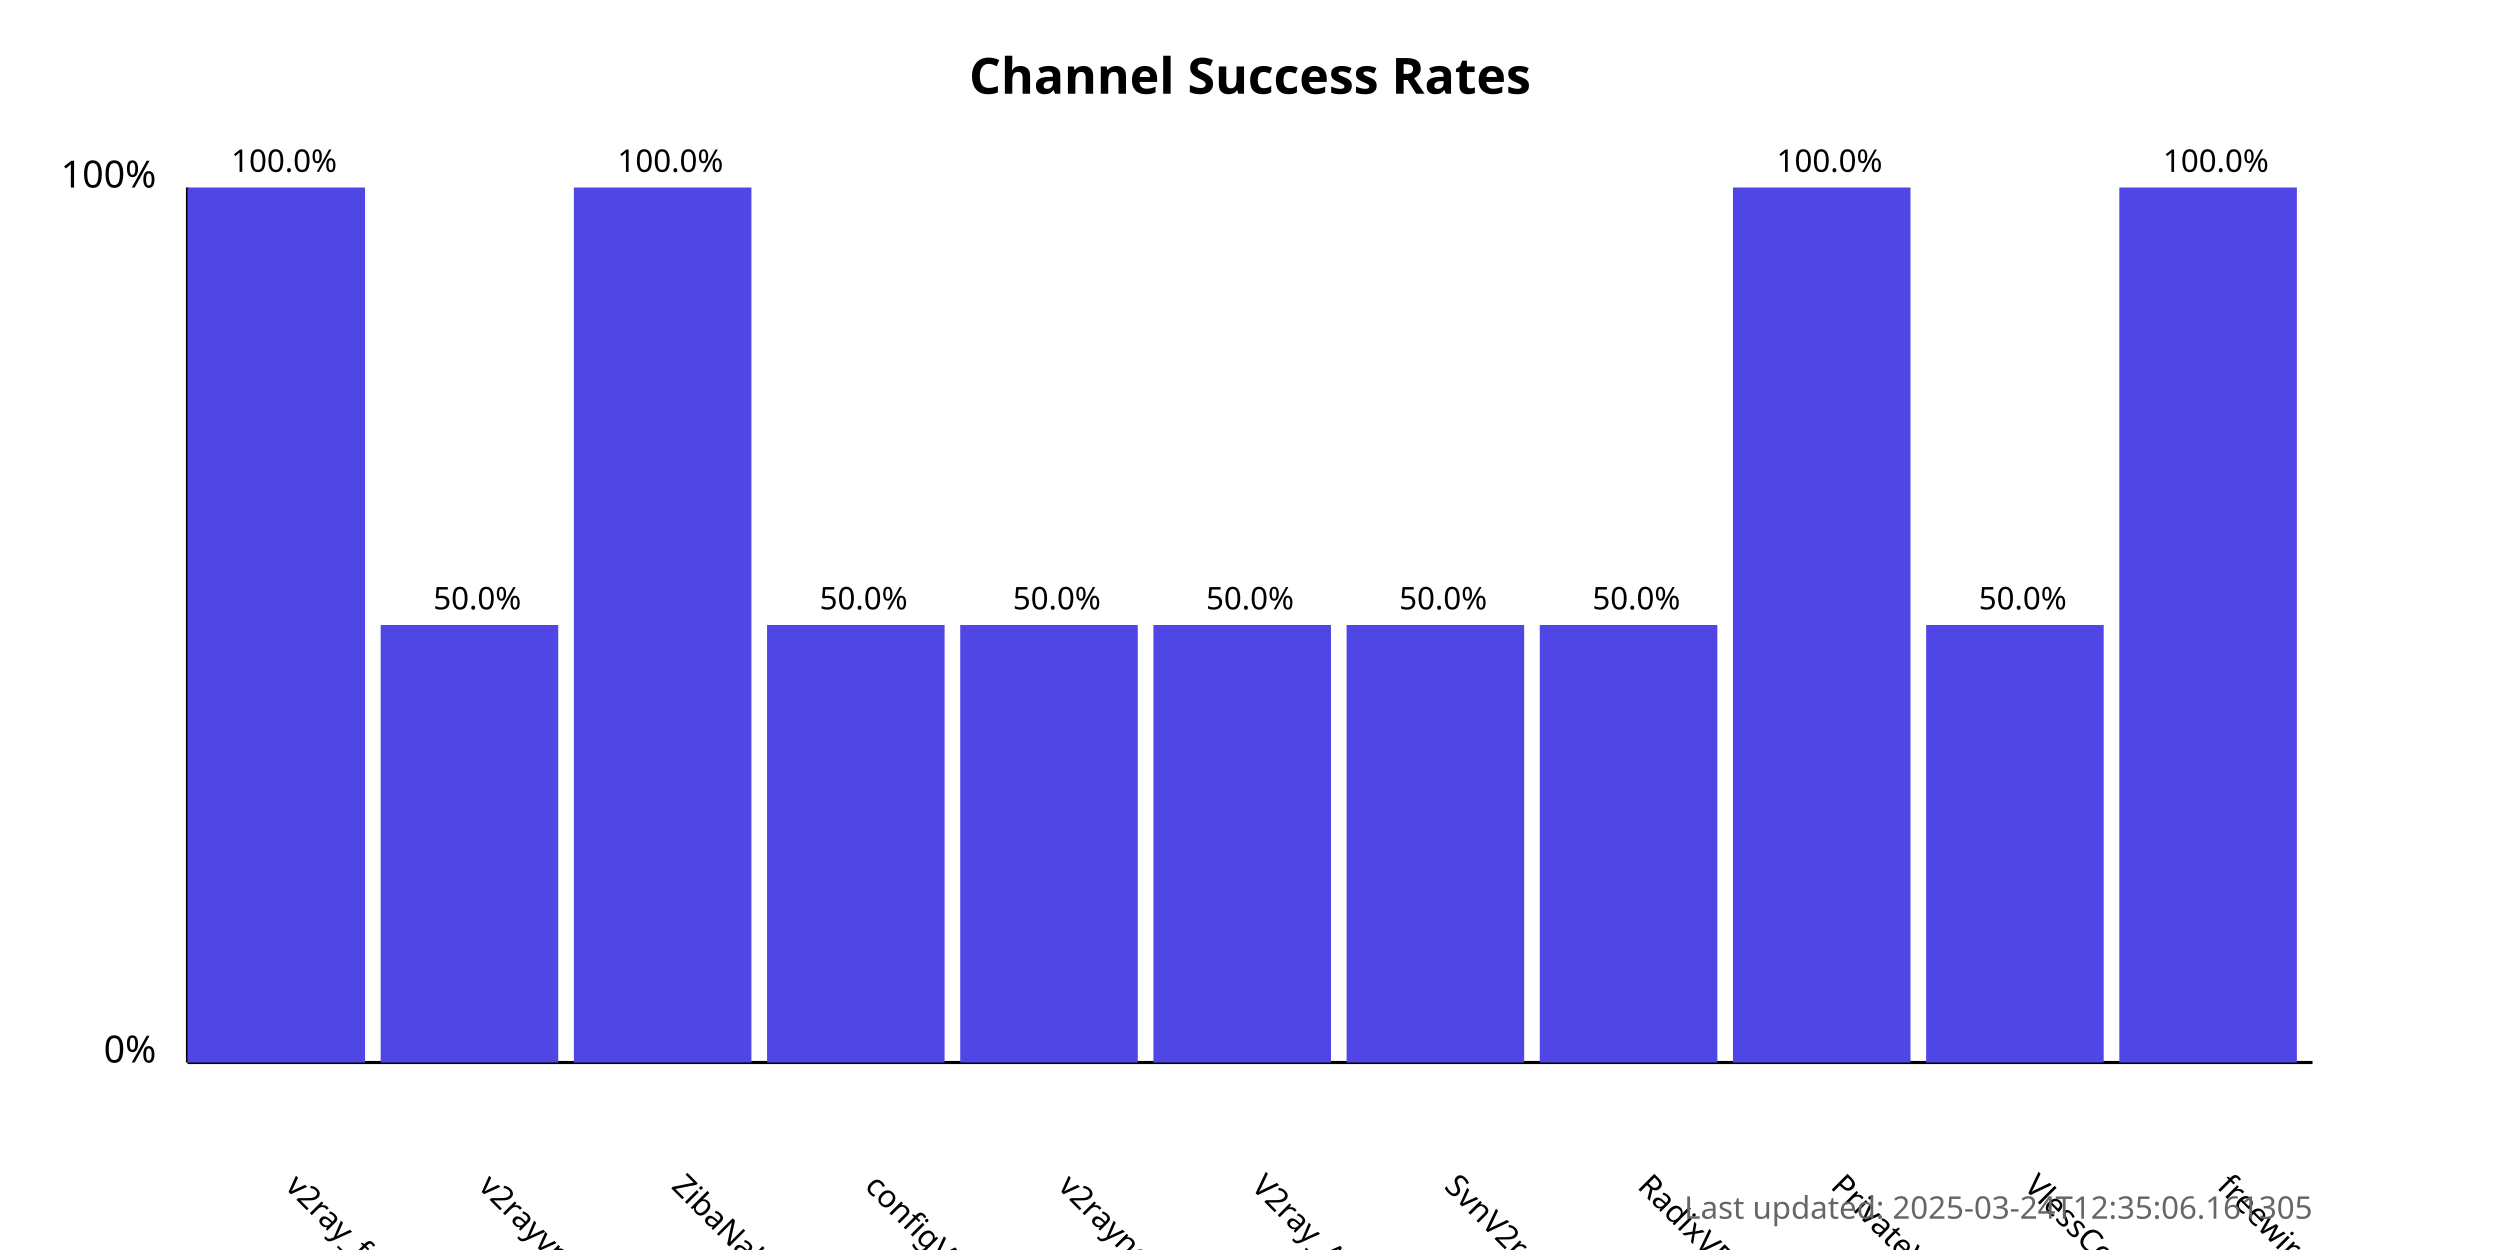
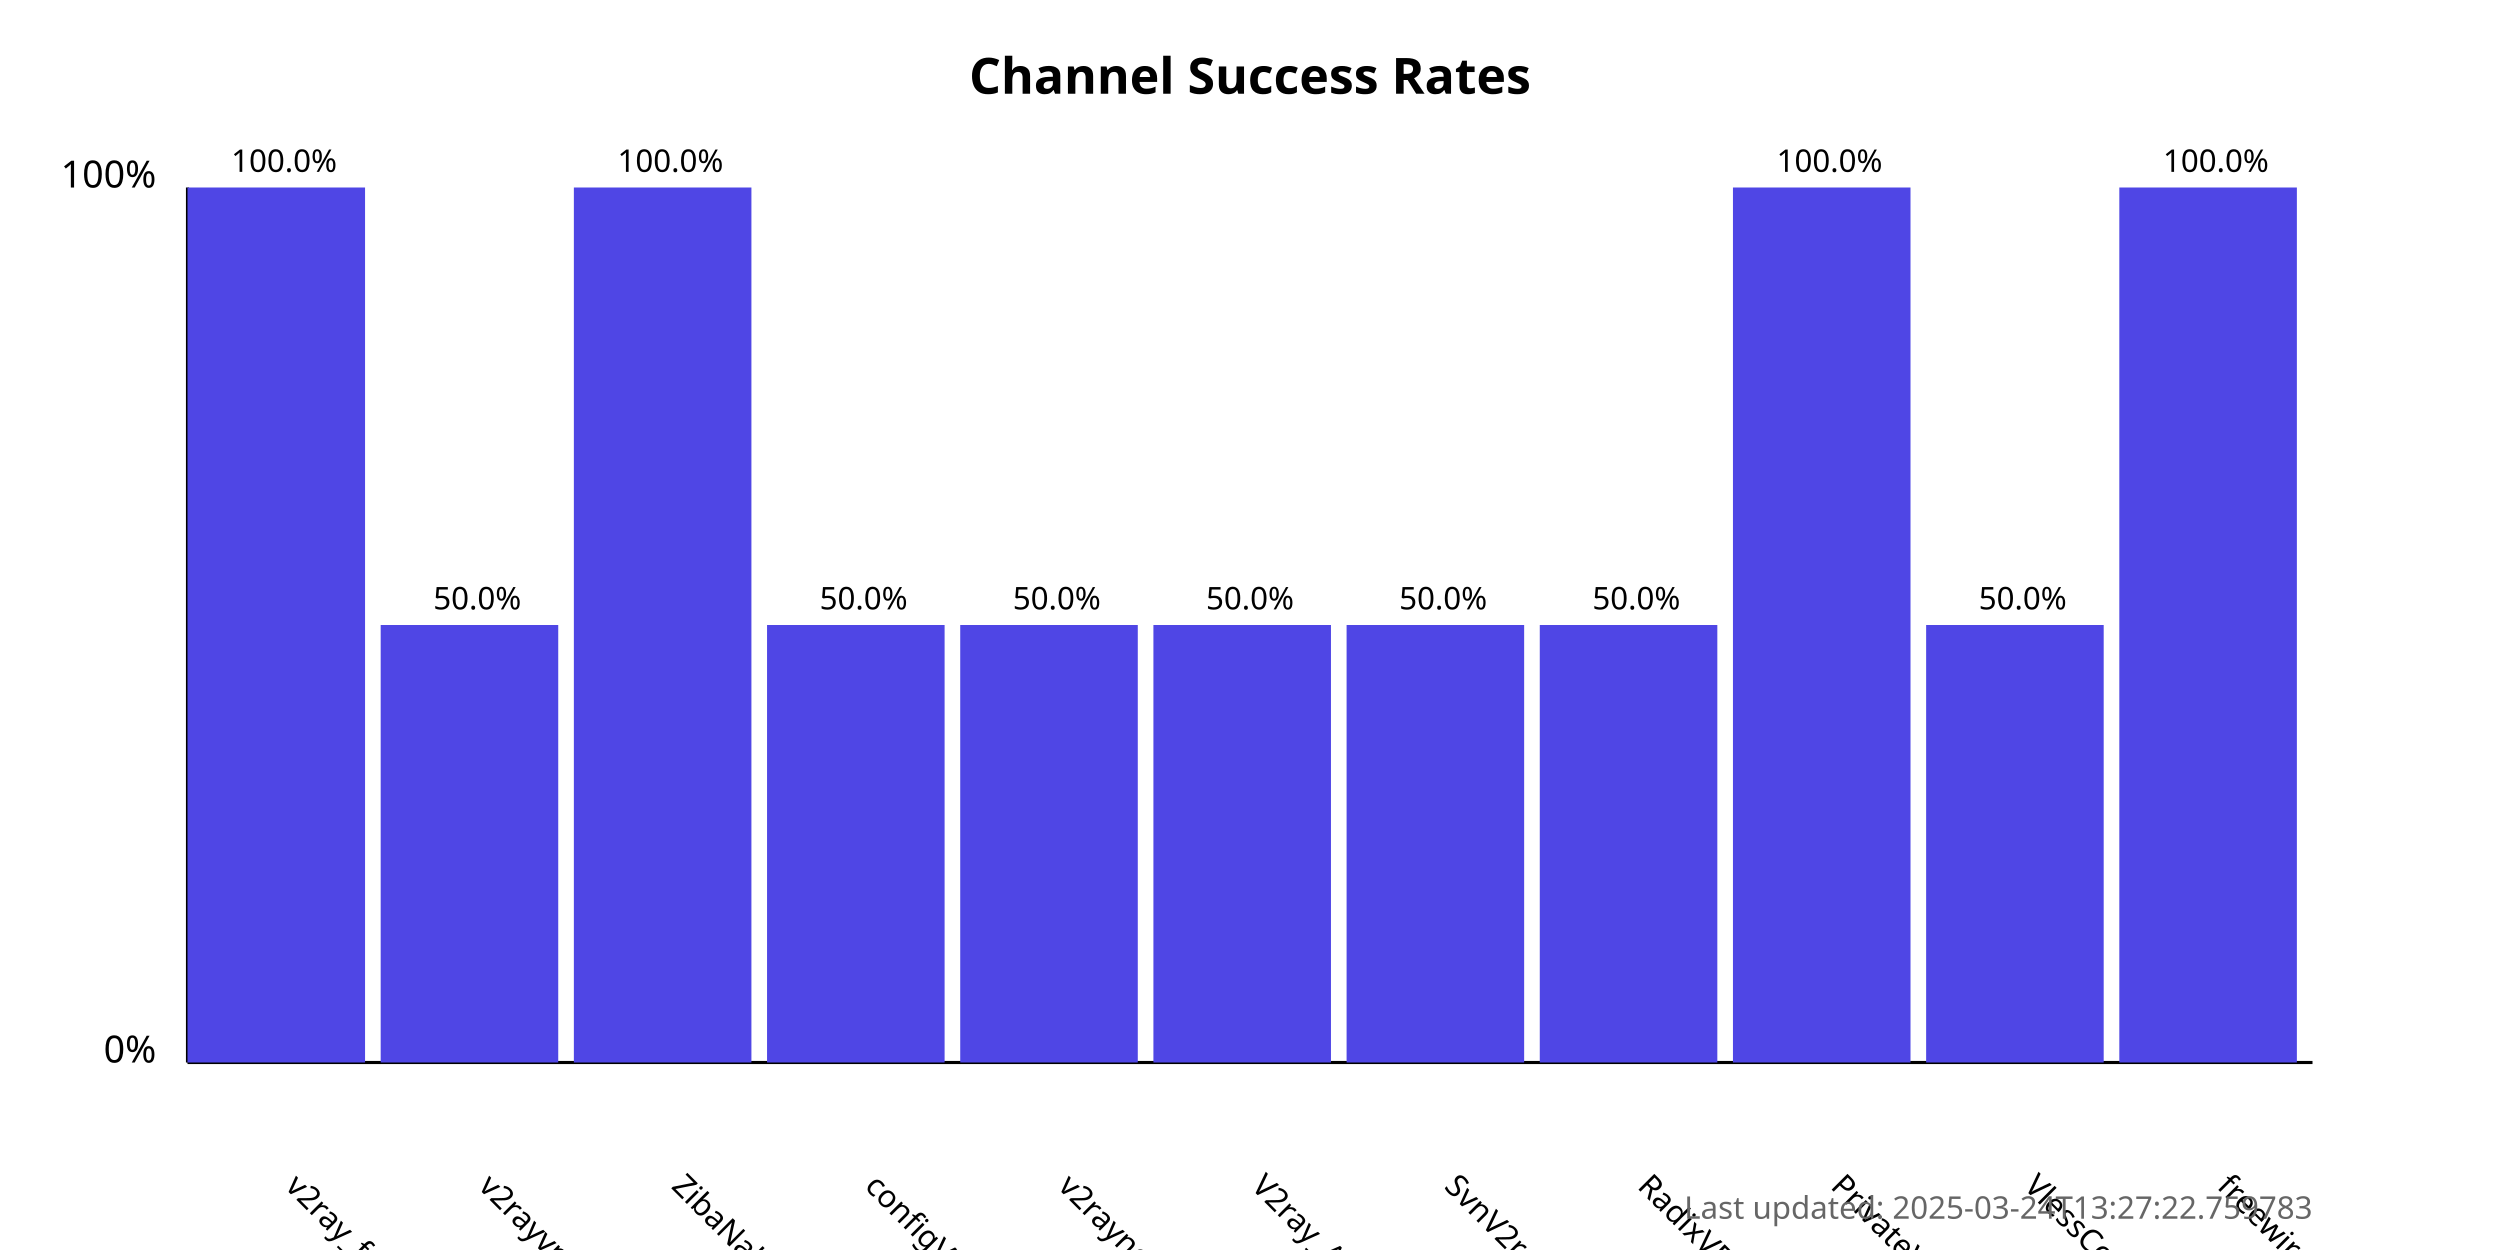
<svg xmlns="http://www.w3.org/2000/svg" width="800" height="400">
  <style>
            .chart-title { font: bold 16px sans-serif; }
            .axis-label { font: 12px sans-serif; }
            .tick-label { font: 10px sans-serif; }
            .bar { fill: #4f46e5; }
            .bar:hover { fill: #6366f1; }
            .timestamp { font: 10px sans-serif; fill: #666; }
        </style>
  <text x="400.0" y="30" text-anchor="middle" class="chart-title">
            Channel Success Rates
        </text>
  <line x1="60" y1="340" x2="60" y2="60" stroke="black" stroke-width="1" />
  <line x1="60" y1="340" x2="740" y2="340" stroke="black" stroke-width="1" />
  <text x="50" y="340" text-anchor="end" class="axis-label">0%</text>
  <text x="50" y="60" text-anchor="end" class="axis-label">100%</text>
  <g>
    <rect x="60" y="60.0" width="56.818" height="280.0" class="bar" />
    <text x="90.909" y="380" transform="rotate(45, 90.90909, 380)" text-anchor="start" class="tick-label">
                v2ray_free_conf
            </text>
    <text x="90.909" y="55.0" text-anchor="middle" class="tick-label">
                100.0%
            </text>
  </g>
  <g>
    <rect x="121.818" y="200.0" width="56.818" height="140.0" class="bar" />
    <text x="152.727" y="380" transform="rotate(45, 152.7273, 380)" text-anchor="start" class="tick-label">
                v2rayvpno
            </text>
    <text x="152.727" y="195.0" text-anchor="middle" class="tick-label">
                50.0%
            </text>
  </g>
  <g>
    <rect x="183.636" y="60.0" width="56.818" height="280.0" class="bar" />
    <text x="214.545" y="380" transform="rotate(45, 214.5455, 380)" text-anchor="start" class="tick-label">
                ZibaNabz
            </text>
    <text x="214.545" y="55.0" text-anchor="middle" class="tick-label">
                100.0%
            </text>
  </g>
  <g>
    <rect x="245.455" y="200.0" width="56.818" height="140.0" class="bar" />
    <text x="276.364" y="380" transform="rotate(45, 276.3636, 380)" text-anchor="start" class="tick-label">
                configV2rayForFree
            </text>
    <text x="276.364" y="195.0" text-anchor="middle" class="tick-label">
                50.0%
            </text>
  </g>
  <g>
    <rect x="307.273" y="200.0" width="56.818" height="140.0" class="bar" />
    <text x="338.182" y="380" transform="rotate(45, 338.1818, 380)" text-anchor="start" class="tick-label">
                v2rayngvpn
            </text>
    <text x="338.182" y="195.0" text-anchor="middle" class="tick-label">
                50.0%
            </text>
  </g>
  <g>
    <rect x="369.091" y="200.0" width="56.818" height="140.0" class="bar" />
    <text x="400.0" y="380" transform="rotate(45, 400.0, 380)" text-anchor="start" class="tick-label">
                V2ray_Alpha
            </text>
    <text x="400.0" y="195.0" text-anchor="middle" class="tick-label">
                50.0%
            </text>
  </g>
  <g>
    <rect x="430.909" y="200.0" width="56.818" height="140.0" class="bar" />
    <text x="461.818" y="380" transform="rotate(45, 461.8182, 380)" text-anchor="start" class="tick-label">
                SvnV2ray
            </text>
    <text x="461.818" y="195.0" text-anchor="middle" class="tick-label">
                50.0%
            </text>
  </g>
  <g>
    <rect x="492.727" y="200.0" width="56.818" height="140.0" class="bar" />
    <text x="523.636" y="380" transform="rotate(45, 523.6364, 380)" text-anchor="start" class="tick-label">
                RadixVPN
            </text>
    <text x="523.636" y="195.0" text-anchor="middle" class="tick-label">
                50.0%
            </text>
  </g>
  <g>
    <rect x="554.545" y="60.0" width="56.818" height="280.0" class="bar" />
    <text x="585.455" y="380" transform="rotate(45, 585.4545, 380)" text-anchor="start" class="tick-label">
                PrivateVPNs
            </text>
    <text x="585.455" y="55.0" text-anchor="middle" class="tick-label">
                100.0%
            </text>
  </g>
  <g>
    <rect x="616.364" y="200.0" width="56.818" height="140.0" class="bar" />
    <text x="647.273" y="380" transform="rotate(45, 647.2727, 380)" text-anchor="start" class="tick-label">
                VlessConfig
            </text>
    <text x="647.273" y="195.0" text-anchor="middle" class="tick-label">
                50.0%
            </text>
  </g>
  <g>
    <rect x="678.182" y="60.0" width="56.818" height="280.0" class="bar" />
    <text x="709.091" y="380" transform="rotate(45, 709.0909, 380)" text-anchor="start" class="tick-label">
                freewireguard
            </text>
    <text x="709.091" y="55.0" text-anchor="middle" class="tick-label">
                100.0%
            </text>
  </g>
  <text x="740" y="390" text-anchor="end" class="timestamp">
-             Last updated: 2025-03-24T12:35:06.161305
+             Last updated: 2025-03-24T13:27:22.759783
        </text>
</svg>
